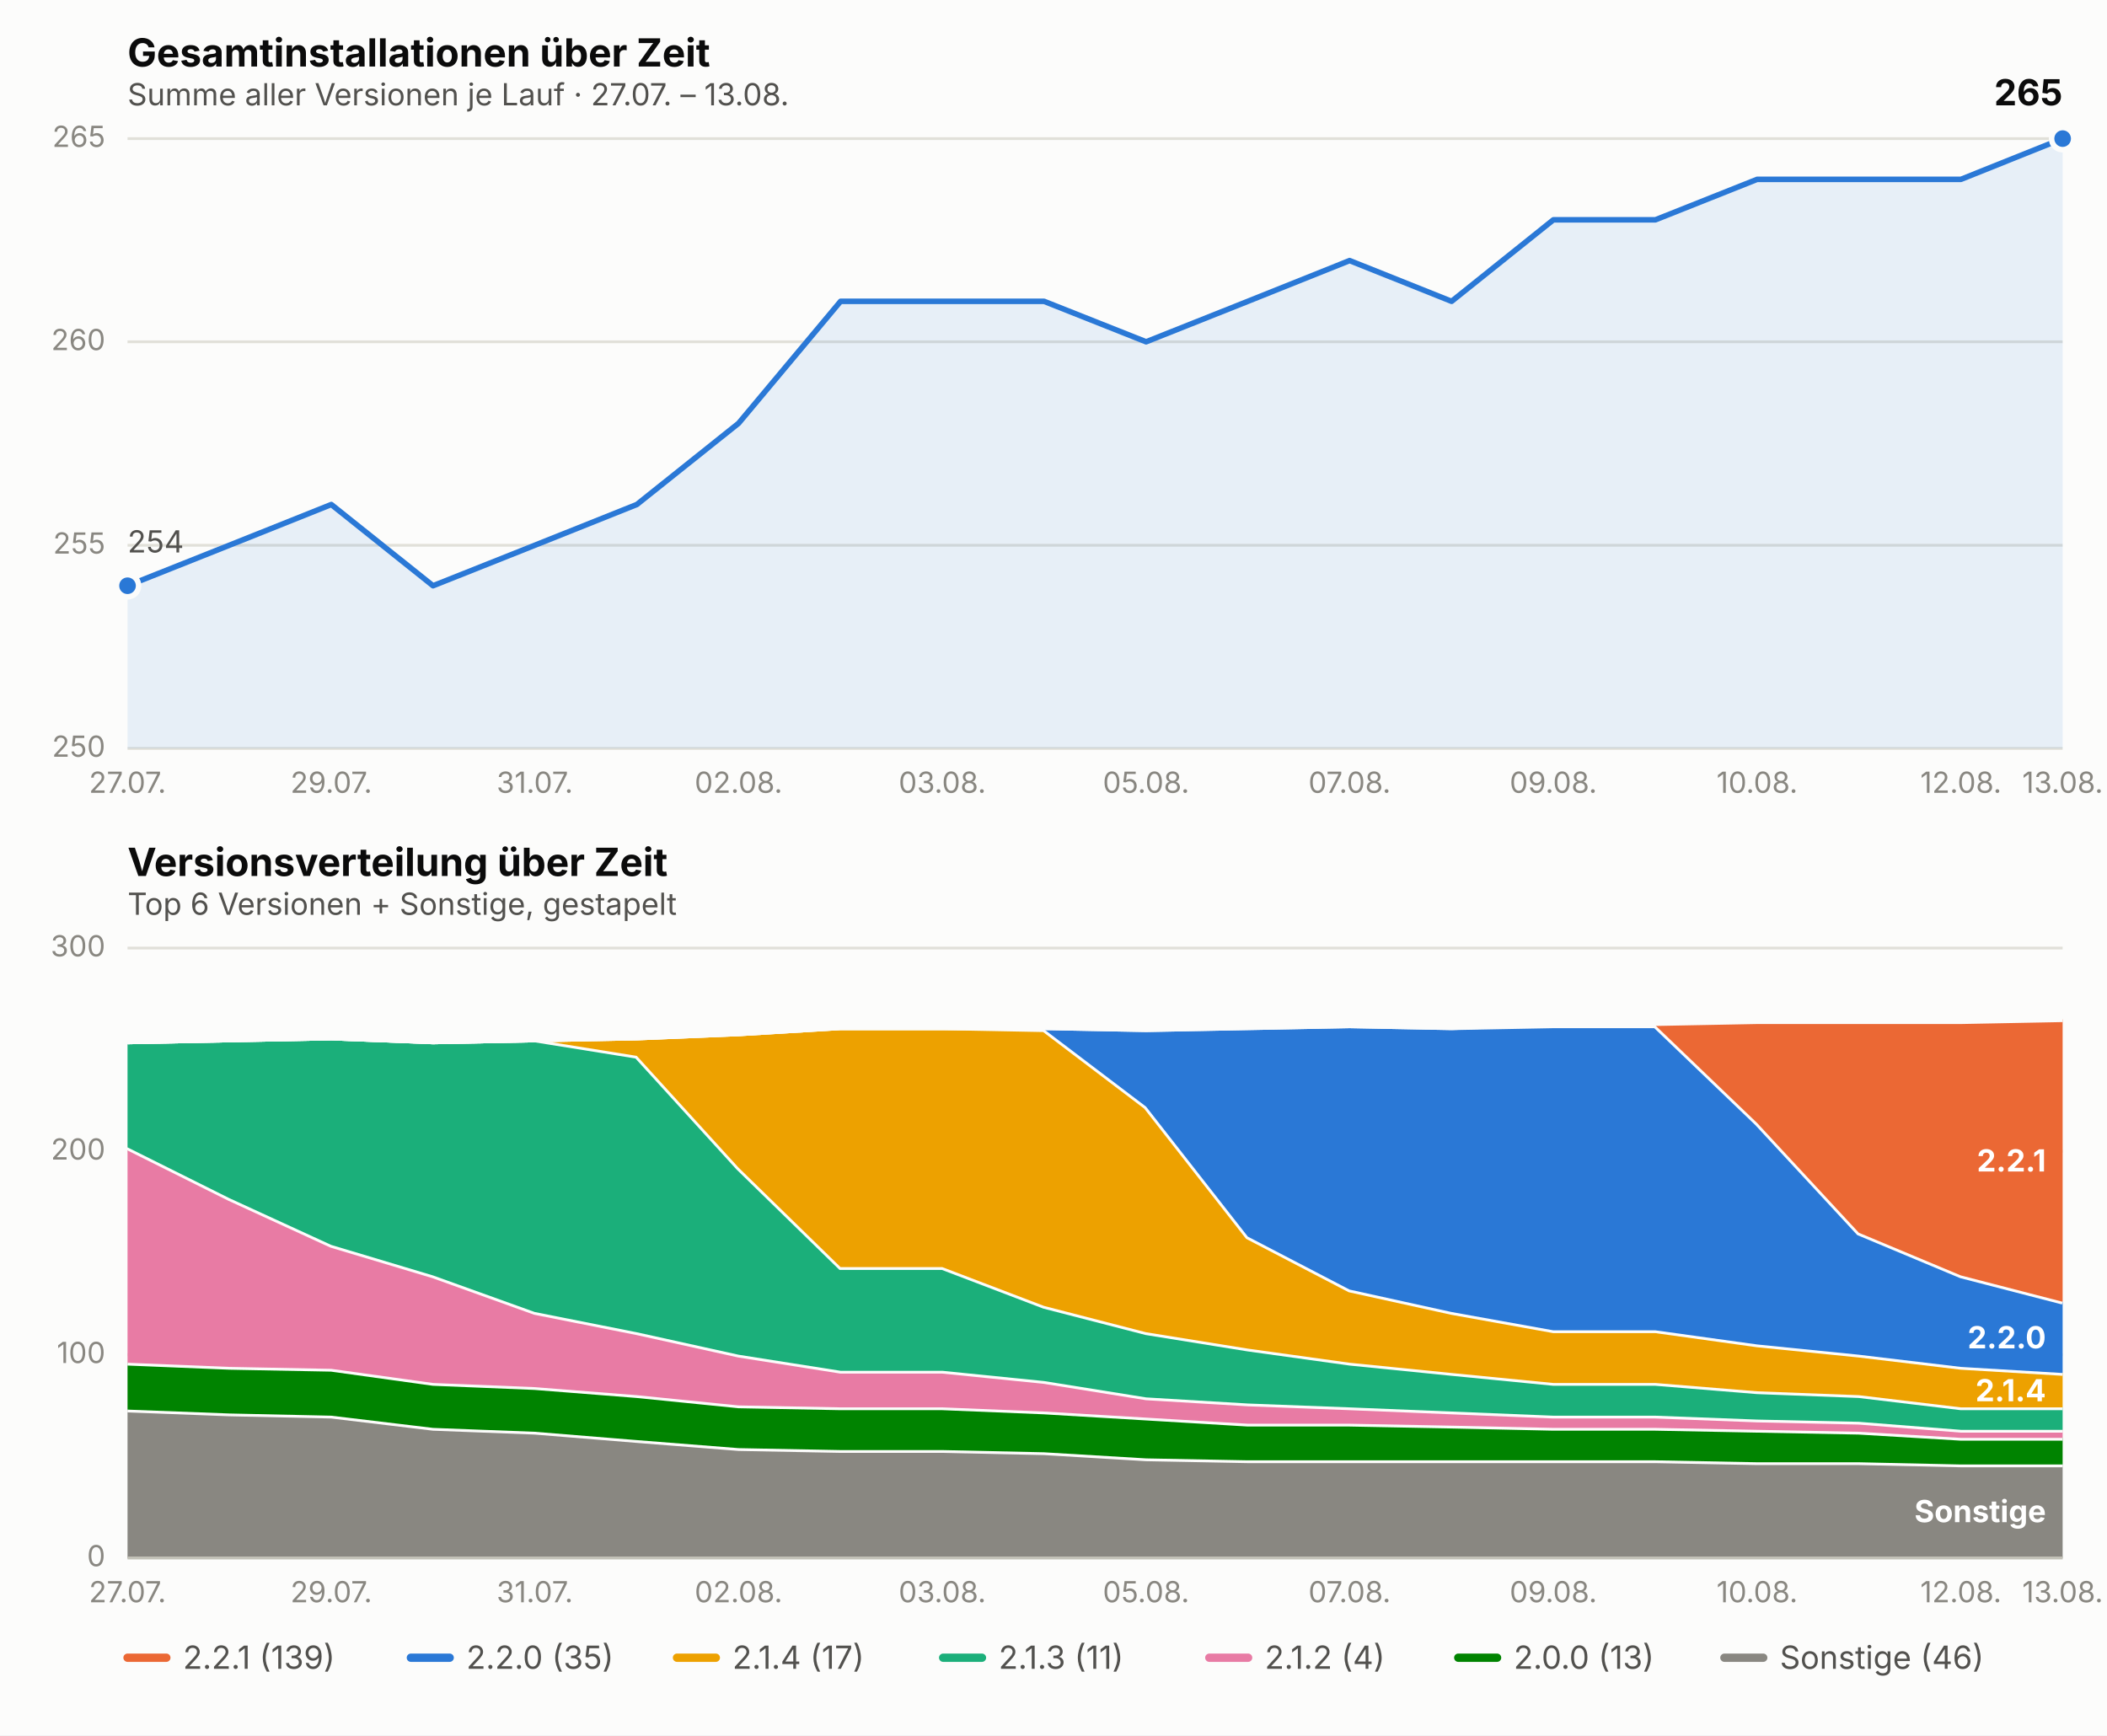
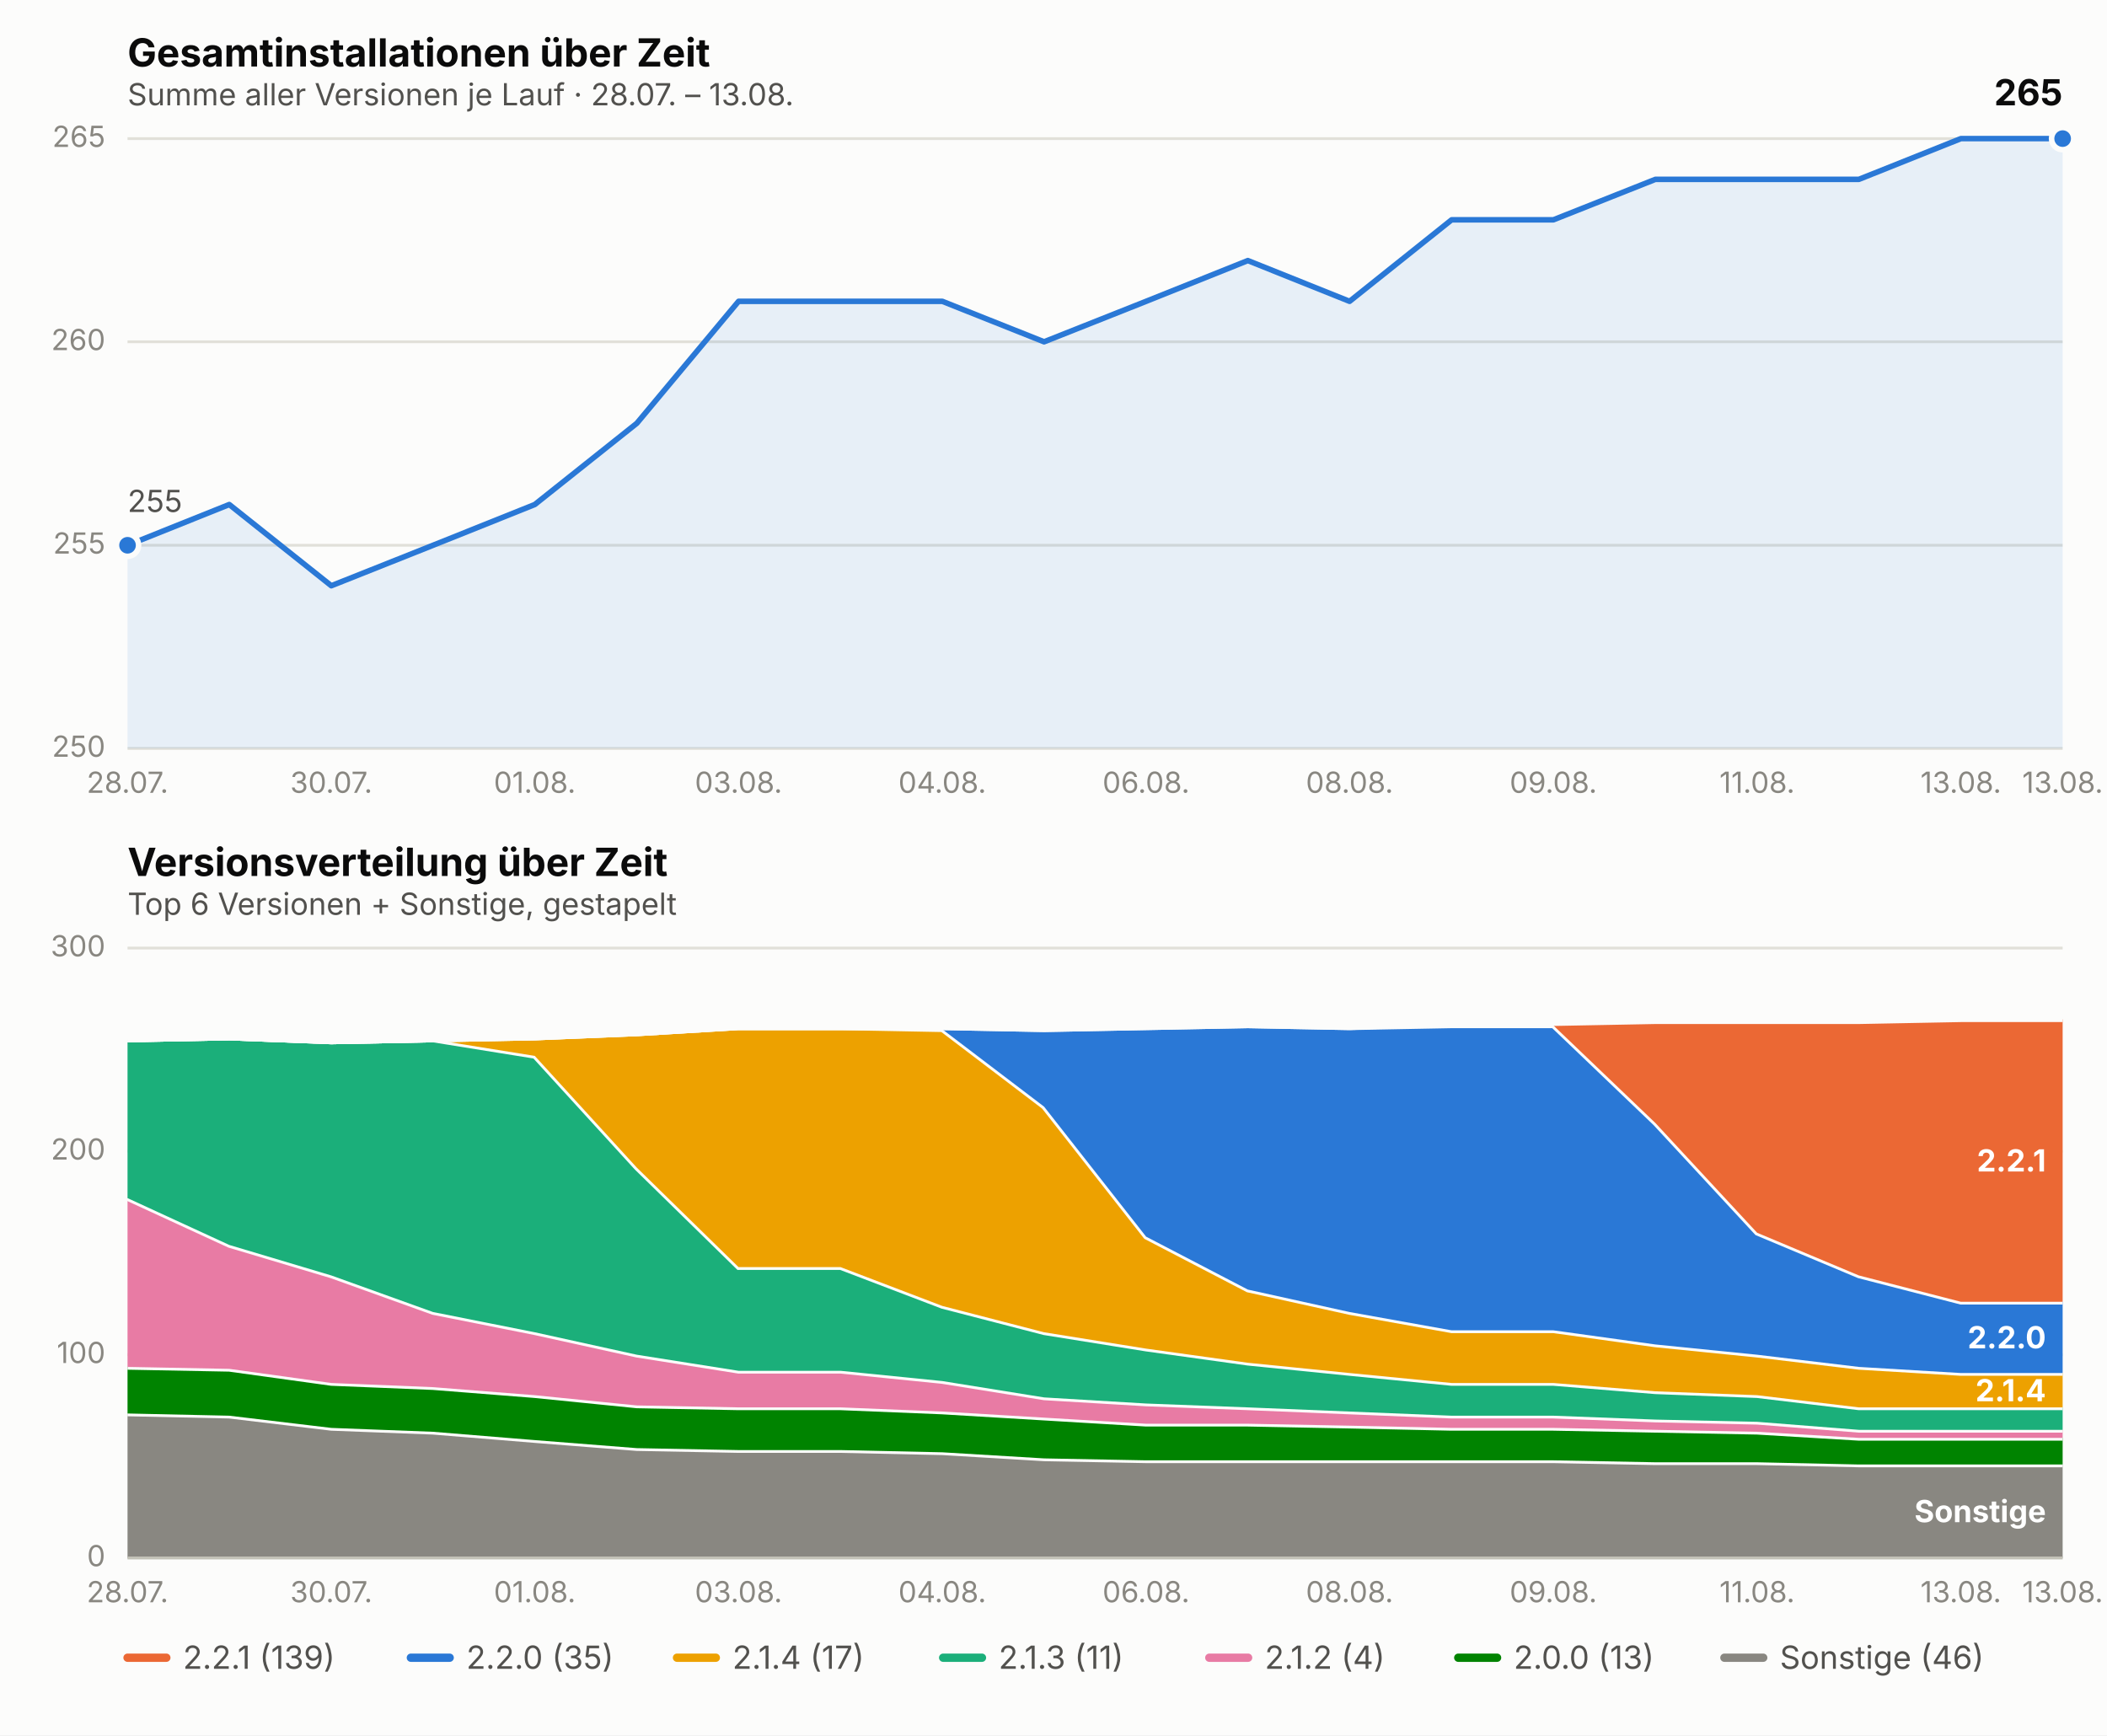
<svg xmlns="http://www.w3.org/2000/svg" viewBox="0 0 760 626" font-family="system-ui, -apple-system, Segoe UI, sans-serif">
  <rect x="0" y="0" width="760" height="626" fill="#fcfcfb" />
  <text x="46" y="24" font-size="14" font-weight="650" fill="#0b0b0b">Gesamtinstallationen über Zeit</text>
-   <text x="46" y="38" font-size="11" fill="#52514e">Summe aller Versionen je Lauf · 27.07. – 13.08.</text>
+   <text x="46" y="38" font-size="11" fill="#52514e">Summe aller Versionen je Lauf · 28.07. – 13.08.</text>
  <line x1="46" x2="744" y1="270.0" y2="270.0" stroke="#e1e0d9" stroke-width="1" />
  <text x="38" y="273.0" font-size="10.5" fill="#898781" text-anchor="end">250</text>
  <line x1="46" x2="744" y1="196.7" y2="196.7" stroke="#e1e0d9" stroke-width="1" />
  <text x="38" y="199.7" font-size="10.5" fill="#898781" text-anchor="end">255</text>
  <line x1="46" x2="744" y1="123.3" y2="123.3" stroke="#e1e0d9" stroke-width="1" />
  <text x="38" y="126.3" font-size="10.5" fill="#898781" text-anchor="end">260</text>
  <line x1="46" x2="744" y1="50.0" y2="50.0" stroke="#e1e0d9" stroke-width="1" />
  <text x="38" y="53.0" font-size="10.5" fill="#898781" text-anchor="end">265</text>
-   <text x="46.0" y="286" font-size="10.5" fill="#898781" text-anchor="middle">27.07.</text>
-   <text x="119.5" y="286" font-size="10.5" fill="#898781" text-anchor="middle">29.07.</text>
-   <text x="192.9" y="286" font-size="10.5" fill="#898781" text-anchor="middle">31.07.</text>
-   <text x="266.4" y="286" font-size="10.5" fill="#898781" text-anchor="middle">02.08.</text>
-   <text x="339.9" y="286" font-size="10.5" fill="#898781" text-anchor="middle">03.08.</text>
-   <text x="413.4" y="286" font-size="10.5" fill="#898781" text-anchor="middle">05.08.</text>
-   <text x="486.8" y="286" font-size="10.5" fill="#898781" text-anchor="middle">07.08.</text>
+   <text x="46.0" y="286" font-size="10.5" fill="#898781" text-anchor="middle">28.07.</text>
+   <text x="119.5" y="286" font-size="10.5" fill="#898781" text-anchor="middle">30.07.</text>
+   <text x="192.9" y="286" font-size="10.5" fill="#898781" text-anchor="middle">01.08.</text>
+   <text x="266.4" y="286" font-size="10.5" fill="#898781" text-anchor="middle">03.08.</text>
+   <text x="339.9" y="286" font-size="10.5" fill="#898781" text-anchor="middle">04.08.</text>
+   <text x="413.4" y="286" font-size="10.5" fill="#898781" text-anchor="middle">06.08.</text>
+   <text x="486.8" y="286" font-size="10.5" fill="#898781" text-anchor="middle">08.08.</text>
  <text x="560.3" y="286" font-size="10.5" fill="#898781" text-anchor="middle">09.08.</text>
-   <text x="633.8" y="286" font-size="10.5" fill="#898781" text-anchor="middle">10.08.</text>
-   <text x="707.3" y="286" font-size="10.5" fill="#898781" text-anchor="middle">12.08.</text>
+   <text x="633.8" y="286" font-size="10.5" fill="#898781" text-anchor="middle">11.08.</text>
+   <text x="707.3" y="286" font-size="10.5" fill="#898781" text-anchor="middle">13.08.</text>
  <text x="744.0" y="286" font-size="10.5" fill="#898781" text-anchor="middle">13.08.</text>
-   <path d="M 46.0,270.0 L 46.0,211.3 L 82.7,196.7 L 119.5,182.0 L 156.2,211.3 L 192.9,196.7 L 229.7,182.0 L 266.4,152.7 L 303.2,108.7 L 339.9,108.7 L 376.6,108.7 L 413.4,123.3 L 450.1,108.7 L 486.8,94.0 L 523.6,108.7 L 560.3,79.3 L 597.1,79.3 L 633.8,64.7 L 670.5,64.7 L 707.3,64.7 L 744.0,50.0 L 744.0,270.0 Z" fill="#2a78d6" opacity="0.10" stroke="none" />
-   <path d="M 46.0,211.3 L 82.7,196.7 L 119.5,182.0 L 156.2,211.3 L 192.9,196.7 L 229.7,182.0 L 266.4,152.7 L 303.2,108.7 L 339.9,108.7 L 376.6,108.7 L 413.4,123.3 L 450.1,108.7 L 486.8,94.0 L 523.6,108.7 L 560.3,79.3 L 597.1,79.3 L 633.8,64.7 L 670.5,64.7 L 707.3,64.7 L 744.0,50.0" fill="none" stroke="#2a78d6" stroke-width="2" stroke-linejoin="round" stroke-linecap="round" />
-   <circle cx="46.0" cy="211.3" r="4" fill="#2a78d6" stroke="#fcfcfb" stroke-width="2" />
+   <path d="M 46.0,270.0 L 46.0,196.7 L 82.7,182.0 L 119.5,211.3 L 156.2,196.7 L 192.9,182.0 L 229.7,152.7 L 266.4,108.7 L 303.2,108.7 L 339.9,108.7 L 376.6,123.3 L 413.4,108.7 L 450.1,94.0 L 486.8,108.7 L 523.6,79.3 L 560.3,79.3 L 597.1,64.7 L 633.8,64.7 L 670.5,64.7 L 707.3,50.0 L 744.0,50.0 L 744.0,270.0 Z" fill="#2a78d6" opacity="0.10" stroke="none" />
+   <path d="M 46.0,196.7 L 82.7,182.0 L 119.5,211.3 L 156.2,196.7 L 192.9,182.0 L 229.7,152.7 L 266.4,108.7 L 303.2,108.7 L 339.9,108.7 L 376.6,123.3 L 413.4,108.7 L 450.1,94.0 L 486.8,108.7 L 523.6,79.3 L 560.3,79.3 L 597.1,64.7 L 633.8,64.7 L 670.5,64.7 L 707.3,50.0 L 744.0,50.0" fill="none" stroke="#2a78d6" stroke-width="2" stroke-linejoin="round" stroke-linecap="round" />
+   <circle cx="46.0" cy="196.7" r="4" fill="#2a78d6" stroke="#fcfcfb" stroke-width="2" />
  <circle cx="744.0" cy="50.0" r="4" fill="#2a78d6" stroke="#fcfcfb" stroke-width="2" />
  <text x="744.0" y="38.0" font-size="13" font-weight="650" fill="#0b0b0b" text-anchor="end">265</text>
-   <text x="46.0" y="199.3" font-size="11" fill="#52514e" text-anchor="start">254</text>
+   <text x="46.0" y="184.7" font-size="11" fill="#52514e" text-anchor="start">255</text>
  <text x="46" y="316" font-size="14" font-weight="650" fill="#0b0b0b">Versionsverteilung über Zeit</text>
  <text x="46" y="330" font-size="11" fill="#52514e">Top 6 Versionen + Sonstige, gestapelt</text>
  <line x1="46" x2="744" y1="562.0" y2="562.0" stroke="#e1e0d9" stroke-width="1" />
  <text x="38" y="565.0" font-size="10.5" fill="#898781" text-anchor="end">0</text>
  <line x1="46" x2="744" y1="488.7" y2="488.7" stroke="#e1e0d9" stroke-width="1" />
  <text x="38" y="491.7" font-size="10.5" fill="#898781" text-anchor="end">100</text>
  <line x1="46" x2="744" y1="415.3" y2="415.3" stroke="#e1e0d9" stroke-width="1" />
  <text x="38" y="418.3" font-size="10.5" fill="#898781" text-anchor="end">200</text>
  <line x1="46" x2="744" y1="342.0" y2="342.0" stroke="#e1e0d9" stroke-width="1" />
  <text x="38" y="345.0" font-size="10.5" fill="#898781" text-anchor="end">300</text>
-   <text x="46.0" y="578" font-size="10.5" fill="#898781" text-anchor="middle">27.07.</text>
-   <text x="119.5" y="578" font-size="10.5" fill="#898781" text-anchor="middle">29.07.</text>
-   <text x="192.9" y="578" font-size="10.5" fill="#898781" text-anchor="middle">31.07.</text>
-   <text x="266.4" y="578" font-size="10.5" fill="#898781" text-anchor="middle">02.08.</text>
-   <text x="339.9" y="578" font-size="10.5" fill="#898781" text-anchor="middle">03.08.</text>
-   <text x="413.4" y="578" font-size="10.5" fill="#898781" text-anchor="middle">05.08.</text>
-   <text x="486.8" y="578" font-size="10.5" fill="#898781" text-anchor="middle">07.08.</text>
+   <text x="46.0" y="578" font-size="10.5" fill="#898781" text-anchor="middle">28.07.</text>
+   <text x="119.5" y="578" font-size="10.5" fill="#898781" text-anchor="middle">30.07.</text>
+   <text x="192.9" y="578" font-size="10.5" fill="#898781" text-anchor="middle">01.08.</text>
+   <text x="266.4" y="578" font-size="10.5" fill="#898781" text-anchor="middle">03.08.</text>
+   <text x="339.9" y="578" font-size="10.5" fill="#898781" text-anchor="middle">04.08.</text>
+   <text x="413.4" y="578" font-size="10.5" fill="#898781" text-anchor="middle">06.08.</text>
+   <text x="486.8" y="578" font-size="10.5" fill="#898781" text-anchor="middle">08.08.</text>
  <text x="560.3" y="578" font-size="10.5" fill="#898781" text-anchor="middle">09.08.</text>
-   <text x="633.8" y="578" font-size="10.5" fill="#898781" text-anchor="middle">10.08.</text>
-   <text x="707.3" y="578" font-size="10.5" fill="#898781" text-anchor="middle">12.08.</text>
+   <text x="633.8" y="578" font-size="10.5" fill="#898781" text-anchor="middle">11.08.</text>
+   <text x="707.3" y="578" font-size="10.5" fill="#898781" text-anchor="middle">13.08.</text>
  <text x="744.0" y="578" font-size="10.5" fill="#898781" text-anchor="middle">13.08.</text>
-   <path d="M 46.0,508.5 L 82.7,509.9 L 119.5,510.7 L 156.2,515.1 L 192.9,516.5 L 229.7,519.5 L 266.4,522.4 L 303.2,523.1 L 339.9,523.1 L 376.6,523.9 L 413.4,526.1 L 450.1,526.8 L 486.8,526.8 L 523.6,526.8 L 560.3,526.8 L 597.1,526.8 L 633.8,527.5 L 670.5,527.5 L 707.3,528.3 L 744.0,528.3 L 744.0,562.0 L 707.3,562.0 L 670.5,562.0 L 633.8,562.0 L 597.1,562.0 L 560.3,562.0 L 523.6,562.0 L 486.8,562.0 L 450.1,562.0 L 413.4,562.0 L 376.6,562.0 L 339.9,562.0 L 303.2,562.0 L 266.4,562.0 L 229.7,562.0 L 192.9,562.0 L 156.2,562.0 L 119.5,562.0 L 82.7,562.0 L 46.0,562.0 Z" fill="#898781" stroke="none" />
-   <path d="M 46.0,508.5 L 82.7,509.9 L 119.5,510.7 L 156.2,515.1 L 192.9,516.5 L 229.7,519.5 L 266.4,522.4 L 303.2,523.1 L 339.9,523.1 L 376.6,523.9 L 413.4,526.1 L 450.1,526.8 L 486.8,526.8 L 523.6,526.8 L 560.3,526.8 L 597.1,526.8 L 633.8,527.5 L 670.5,527.5 L 707.3,528.3 L 744.0,528.3" fill="none" stroke="#fcfcfb" stroke-width="2" />
-   <path d="M 46.0,491.6 L 82.7,493.1 L 119.5,493.8 L 156.2,498.9 L 192.9,500.4 L 229.7,503.3 L 266.4,507.0 L 303.2,507.7 L 339.9,507.7 L 376.6,509.2 L 413.4,511.4 L 450.1,513.6 L 486.8,513.6 L 523.6,514.3 L 560.3,515.1 L 597.1,515.1 L 633.8,515.8 L 670.5,516.5 L 707.3,518.7 L 744.0,518.7 L 744.0,528.3 L 707.3,528.3 L 670.5,527.5 L 633.8,527.5 L 597.1,526.8 L 560.3,526.8 L 523.6,526.8 L 486.8,526.8 L 450.1,526.8 L 413.4,526.1 L 376.6,523.9 L 339.9,523.1 L 303.2,523.1 L 266.4,522.4 L 229.7,519.5 L 192.9,516.5 L 156.2,515.1 L 119.5,510.7 L 82.7,509.9 L 46.0,508.5 Z" fill="#008300" stroke="none" />
-   <path d="M 46.0,491.6 L 82.7,493.1 L 119.5,493.8 L 156.2,498.9 L 192.9,500.4 L 229.7,503.3 L 266.4,507.0 L 303.2,507.7 L 339.9,507.7 L 376.6,509.2 L 413.4,511.4 L 450.1,513.6 L 486.8,513.6 L 523.6,514.3 L 560.3,515.1 L 597.1,515.1 L 633.8,515.8 L 670.5,516.5 L 707.3,518.7 L 744.0,518.7" fill="none" stroke="#fcfcfb" stroke-width="2" />
-   <path d="M 46.0,413.9 L 82.7,432.2 L 119.5,449.1 L 156.2,460.1 L 192.9,473.3 L 229.7,480.6 L 266.4,488.7 L 303.2,494.5 L 339.9,494.5 L 376.6,498.2 L 413.4,504.1 L 450.1,506.3 L 486.8,507.7 L 523.6,509.2 L 560.3,510.7 L 597.1,510.7 L 633.8,512.1 L 670.5,512.9 L 707.3,515.8 L 744.0,515.8 L 744.0,518.7 L 707.3,518.7 L 670.5,516.5 L 633.8,515.8 L 597.1,515.1 L 560.3,515.1 L 523.6,514.3 L 486.8,513.6 L 450.1,513.6 L 413.4,511.4 L 376.6,509.2 L 339.9,507.7 L 303.2,507.7 L 266.4,507.0 L 229.7,503.3 L 192.9,500.4 L 156.2,498.9 L 119.5,493.8 L 82.7,493.1 L 46.0,491.6 Z" fill="#e87ba4" stroke="none" />
-   <path d="M 46.0,413.9 L 82.7,432.2 L 119.5,449.1 L 156.2,460.1 L 192.9,473.3 L 229.7,480.6 L 266.4,488.7 L 303.2,494.5 L 339.9,494.5 L 376.6,498.2 L 413.4,504.1 L 450.1,506.3 L 486.8,507.7 L 523.6,509.2 L 560.3,510.7 L 597.1,510.7 L 633.8,512.1 L 670.5,512.9 L 707.3,515.8 L 744.0,515.8" fill="none" stroke="#fcfcfb" stroke-width="2" />
-   <path d="M 46.0,375.7 L 82.7,375.0 L 119.5,374.3 L 156.2,375.7 L 192.9,375.0 L 229.7,380.9 L 266.4,421.2 L 303.2,457.1 L 339.9,457.1 L 376.6,471.1 L 413.4,480.6 L 450.1,486.5 L 486.8,491.6 L 523.6,495.3 L 560.3,498.9 L 597.1,498.9 L 633.8,501.9 L 670.5,503.3 L 707.3,507.7 L 744.0,507.7 L 744.0,515.8 L 707.3,515.8 L 670.5,512.9 L 633.8,512.1 L 597.1,510.7 L 560.3,510.7 L 523.6,509.2 L 486.8,507.7 L 450.1,506.3 L 413.4,504.1 L 376.6,498.2 L 339.9,494.5 L 303.2,494.5 L 266.4,488.7 L 229.7,480.6 L 192.9,473.3 L 156.2,460.1 L 119.5,449.1 L 82.7,432.2 L 46.0,413.9 Z" fill="#1baf7a" stroke="none" />
-   <path d="M 46.0,375.7 L 82.7,375.0 L 119.5,374.3 L 156.2,375.7 L 192.9,375.0 L 229.7,380.9 L 266.4,421.2 L 303.2,457.1 L 339.9,457.1 L 376.6,471.1 L 413.4,480.6 L 450.1,486.5 L 486.8,491.6 L 523.6,495.3 L 560.3,498.9 L 597.1,498.9 L 633.8,501.9 L 670.5,503.3 L 707.3,507.7 L 744.0,507.7" fill="none" stroke="#fcfcfb" stroke-width="2" />
-   <path d="M 46.0,375.7 L 82.7,375.0 L 119.5,374.3 L 156.2,375.7 L 192.9,375.0 L 229.7,374.3 L 266.4,372.8 L 303.2,370.6 L 339.9,370.6 L 376.6,371.3 L 413.4,399.2 L 450.1,446.1 L 486.8,465.2 L 523.6,473.3 L 560.3,479.9 L 597.1,479.9 L 633.8,485.0 L 670.5,488.7 L 707.3,493.1 L 744.0,495.3 L 744.0,507.7 L 707.3,507.7 L 670.5,503.3 L 633.8,501.9 L 597.1,498.9 L 560.3,498.9 L 523.6,495.3 L 486.8,491.6 L 450.1,486.5 L 413.4,480.6 L 376.6,471.1 L 339.9,457.1 L 303.2,457.1 L 266.4,421.2 L 229.7,380.9 L 192.9,375.0 L 156.2,375.7 L 119.5,374.3 L 82.7,375.0 L 46.0,375.7 Z" fill="#eda100" stroke="none" />
-   <path d="M 46.0,375.7 L 82.7,375.0 L 119.5,374.3 L 156.2,375.7 L 192.9,375.0 L 229.7,374.3 L 266.4,372.8 L 303.2,370.6 L 339.9,370.6 L 376.6,371.3 L 413.4,399.2 L 450.1,446.1 L 486.8,465.2 L 523.6,473.3 L 560.3,479.9 L 597.1,479.9 L 633.8,485.0 L 670.5,488.7 L 707.3,493.1 L 744.0,495.3" fill="none" stroke="#fcfcfb" stroke-width="2" />
-   <path d="M 46.0,375.7 L 82.7,375.0 L 119.5,374.3 L 156.2,375.7 L 192.9,375.0 L 229.7,374.3 L 266.4,372.8 L 303.2,370.6 L 339.9,370.6 L 376.6,370.6 L 413.4,371.3 L 450.1,370.6 L 486.8,369.9 L 523.6,370.6 L 560.3,369.9 L 597.1,369.9 L 633.8,405.1 L 670.5,444.7 L 707.3,460.1 L 744.0,469.6 L 744.0,495.3 L 707.3,493.1 L 670.5,488.7 L 633.8,485.0 L 597.1,479.9 L 560.3,479.9 L 523.6,473.3 L 486.8,465.2 L 450.1,446.1 L 413.4,399.2 L 376.6,371.3 L 339.9,370.6 L 303.2,370.6 L 266.4,372.8 L 229.7,374.3 L 192.9,375.0 L 156.2,375.7 L 119.5,374.3 L 82.7,375.0 L 46.0,375.7 Z" fill="#2a78d6" stroke="none" />
-   <path d="M 46.0,375.7 L 82.7,375.0 L 119.5,374.3 L 156.2,375.7 L 192.9,375.0 L 229.7,374.3 L 266.4,372.8 L 303.2,370.6 L 339.9,370.6 L 376.6,370.6 L 413.4,371.3 L 450.1,370.6 L 486.8,369.9 L 523.6,370.6 L 560.3,369.9 L 597.1,369.9 L 633.8,405.1 L 670.5,444.7 L 707.3,460.1 L 744.0,469.6" fill="none" stroke="#fcfcfb" stroke-width="2" />
-   <path d="M 46.0,375.7 L 82.7,375.0 L 119.5,374.3 L 156.2,375.7 L 192.9,375.0 L 229.7,374.3 L 266.4,372.8 L 303.2,370.6 L 339.9,370.6 L 376.6,370.6 L 413.4,371.3 L 450.1,370.6 L 486.8,369.9 L 523.6,370.6 L 560.3,369.1 L 597.1,369.1 L 633.8,368.4 L 670.5,368.4 L 707.3,368.4 L 744.0,367.7 L 744.0,469.6 L 707.3,460.1 L 670.5,444.7 L 633.8,405.1 L 597.1,369.9 L 560.3,369.9 L 523.6,370.6 L 486.8,369.9 L 450.1,370.6 L 413.4,371.3 L 376.6,370.6 L 339.9,370.6 L 303.2,370.6 L 266.4,372.8 L 229.7,374.3 L 192.9,375.0 L 156.2,375.7 L 119.5,374.3 L 82.7,375.0 L 46.0,375.7 Z" fill="#eb6834" stroke="none" />
-   <path d="M 46.0,375.7 L 82.7,375.0 L 119.5,374.3 L 156.2,375.7 L 192.9,375.0 L 229.7,374.3 L 266.4,372.8 L 303.2,370.6 L 339.9,370.6 L 376.6,370.6 L 413.4,371.3 L 450.1,370.6 L 486.8,369.9 L 523.6,370.6 L 560.3,369.1 L 597.1,369.1 L 633.8,368.4 L 670.5,368.4 L 707.3,368.4 L 744.0,367.7" fill="none" stroke="#fcfcfb" stroke-width="2" />
+   <path d="M 46.0,509.9 L 82.7,510.7 L 119.5,515.1 L 156.2,516.5 L 192.9,519.5 L 229.7,522.4 L 266.4,523.1 L 303.2,523.1 L 339.9,523.9 L 376.6,526.1 L 413.4,526.8 L 450.1,526.8 L 486.8,526.8 L 523.6,526.8 L 560.3,526.8 L 597.1,527.5 L 633.8,527.5 L 670.5,528.3 L 707.3,528.3 L 744.0,528.3 L 744.0,562.0 L 707.3,562.0 L 670.5,562.0 L 633.8,562.0 L 597.1,562.0 L 560.3,562.0 L 523.6,562.0 L 486.8,562.0 L 450.1,562.0 L 413.4,562.0 L 376.6,562.0 L 339.9,562.0 L 303.2,562.0 L 266.4,562.0 L 229.7,562.0 L 192.9,562.0 L 156.2,562.0 L 119.5,562.0 L 82.7,562.0 L 46.0,562.0 Z" fill="#898781" stroke="none" />
+   <path d="M 46.0,509.9 L 82.7,510.7 L 119.5,515.1 L 156.2,516.5 L 192.9,519.5 L 229.7,522.4 L 266.4,523.1 L 303.2,523.1 L 339.9,523.9 L 376.6,526.1 L 413.4,526.8 L 450.1,526.8 L 486.8,526.8 L 523.6,526.8 L 560.3,526.8 L 597.1,527.5 L 633.8,527.5 L 670.5,528.3 L 707.3,528.3 L 744.0,528.3" fill="none" stroke="#fcfcfb" stroke-width="2" />
+   <path d="M 46.0,493.1 L 82.7,493.8 L 119.5,498.9 L 156.2,500.4 L 192.9,503.3 L 229.7,507.0 L 266.4,507.7 L 303.2,507.7 L 339.9,509.2 L 376.6,511.4 L 413.4,513.6 L 450.1,513.6 L 486.8,514.3 L 523.6,515.1 L 560.3,515.1 L 597.1,515.8 L 633.8,516.5 L 670.5,518.7 L 707.3,518.7 L 744.0,518.7 L 744.0,528.3 L 707.3,528.3 L 670.5,528.3 L 633.8,527.5 L 597.1,527.5 L 560.3,526.8 L 523.6,526.8 L 486.8,526.8 L 450.1,526.8 L 413.4,526.8 L 376.6,526.1 L 339.9,523.9 L 303.2,523.1 L 266.4,523.1 L 229.7,522.4 L 192.9,519.5 L 156.2,516.5 L 119.5,515.1 L 82.7,510.7 L 46.0,509.9 Z" fill="#008300" stroke="none" />
+   <path d="M 46.0,493.1 L 82.7,493.8 L 119.5,498.9 L 156.2,500.4 L 192.9,503.3 L 229.7,507.0 L 266.4,507.7 L 303.2,507.7 L 339.9,509.2 L 376.6,511.4 L 413.4,513.6 L 450.1,513.6 L 486.8,514.3 L 523.6,515.1 L 560.3,515.1 L 597.1,515.8 L 633.8,516.5 L 670.5,518.7 L 707.3,518.7 L 744.0,518.7" fill="none" stroke="#fcfcfb" stroke-width="2" />
+   <path d="M 46.0,432.2 L 82.7,449.1 L 119.5,460.1 L 156.2,473.3 L 192.9,480.6 L 229.7,488.7 L 266.4,494.5 L 303.2,494.5 L 339.9,498.2 L 376.6,504.1 L 413.4,506.3 L 450.1,507.7 L 486.8,509.2 L 523.6,510.7 L 560.3,510.7 L 597.1,512.1 L 633.8,512.9 L 670.5,515.8 L 707.3,515.8 L 744.0,515.8 L 744.0,518.7 L 707.3,518.7 L 670.5,518.7 L 633.8,516.5 L 597.1,515.8 L 560.3,515.1 L 523.6,515.1 L 486.8,514.3 L 450.1,513.6 L 413.4,513.6 L 376.6,511.4 L 339.9,509.2 L 303.2,507.7 L 266.4,507.7 L 229.7,507.0 L 192.9,503.3 L 156.2,500.4 L 119.5,498.9 L 82.7,493.8 L 46.0,493.1 Z" fill="#e87ba4" stroke="none" />
+   <path d="M 46.0,432.2 L 82.7,449.1 L 119.5,460.1 L 156.2,473.3 L 192.9,480.6 L 229.7,488.7 L 266.4,494.5 L 303.2,494.5 L 339.9,498.2 L 376.6,504.1 L 413.4,506.3 L 450.1,507.7 L 486.8,509.2 L 523.6,510.7 L 560.3,510.7 L 597.1,512.1 L 633.8,512.9 L 670.5,515.8 L 707.3,515.8 L 744.0,515.8" fill="none" stroke="#fcfcfb" stroke-width="2" />
+   <path d="M 46.0,375.0 L 82.7,374.3 L 119.5,375.7 L 156.2,375.0 L 192.9,380.9 L 229.7,421.2 L 266.4,457.1 L 303.2,457.1 L 339.9,471.1 L 376.6,480.6 L 413.4,486.5 L 450.1,491.6 L 486.8,495.3 L 523.6,498.9 L 560.3,498.9 L 597.1,501.9 L 633.8,503.3 L 670.5,507.7 L 707.3,507.7 L 744.0,507.7 L 744.0,515.8 L 707.3,515.8 L 670.5,515.8 L 633.8,512.9 L 597.1,512.1 L 560.3,510.7 L 523.6,510.7 L 486.8,509.2 L 450.1,507.7 L 413.4,506.3 L 376.6,504.1 L 339.9,498.2 L 303.2,494.5 L 266.4,494.5 L 229.7,488.7 L 192.9,480.6 L 156.2,473.3 L 119.5,460.1 L 82.7,449.1 L 46.0,432.2 Z" fill="#1baf7a" stroke="none" />
+   <path d="M 46.0,375.0 L 82.7,374.3 L 119.5,375.7 L 156.2,375.0 L 192.9,380.9 L 229.7,421.2 L 266.4,457.1 L 303.2,457.1 L 339.9,471.1 L 376.6,480.6 L 413.4,486.5 L 450.1,491.6 L 486.8,495.3 L 523.6,498.9 L 560.3,498.9 L 597.1,501.9 L 633.8,503.3 L 670.5,507.7 L 707.3,507.7 L 744.0,507.7" fill="none" stroke="#fcfcfb" stroke-width="2" />
+   <path d="M 46.0,375.0 L 82.7,374.3 L 119.5,375.7 L 156.2,375.0 L 192.9,374.3 L 229.7,372.8 L 266.4,370.6 L 303.2,370.6 L 339.9,371.3 L 376.6,399.2 L 413.4,446.1 L 450.1,465.2 L 486.8,473.3 L 523.6,479.9 L 560.3,479.9 L 597.1,485.0 L 633.8,488.7 L 670.5,493.1 L 707.3,495.3 L 744.0,495.3 L 744.0,507.7 L 707.3,507.7 L 670.5,507.7 L 633.8,503.3 L 597.1,501.9 L 560.3,498.9 L 523.6,498.9 L 486.8,495.3 L 450.1,491.6 L 413.4,486.5 L 376.6,480.6 L 339.9,471.1 L 303.2,457.1 L 266.4,457.1 L 229.7,421.2 L 192.9,380.9 L 156.2,375.0 L 119.5,375.7 L 82.7,374.3 L 46.0,375.0 Z" fill="#eda100" stroke="none" />
+   <path d="M 46.0,375.0 L 82.7,374.3 L 119.5,375.7 L 156.2,375.0 L 192.9,374.3 L 229.7,372.8 L 266.4,370.6 L 303.2,370.6 L 339.9,371.3 L 376.6,399.2 L 413.4,446.1 L 450.1,465.2 L 486.8,473.3 L 523.6,479.9 L 560.3,479.9 L 597.1,485.0 L 633.8,488.7 L 670.5,493.1 L 707.3,495.3 L 744.0,495.3" fill="none" stroke="#fcfcfb" stroke-width="2" />
+   <path d="M 46.0,375.0 L 82.7,374.3 L 119.5,375.7 L 156.2,375.0 L 192.9,374.3 L 229.7,372.8 L 266.4,370.6 L 303.2,370.6 L 339.9,370.6 L 376.6,371.3 L 413.4,370.6 L 450.1,369.9 L 486.8,370.6 L 523.6,369.9 L 560.3,369.9 L 597.1,405.1 L 633.8,444.7 L 670.5,460.1 L 707.3,469.6 L 744.0,469.6 L 744.0,495.3 L 707.3,495.3 L 670.5,493.1 L 633.8,488.7 L 597.1,485.0 L 560.3,479.9 L 523.6,479.9 L 486.8,473.3 L 450.1,465.2 L 413.4,446.1 L 376.6,399.2 L 339.9,371.3 L 303.2,370.6 L 266.4,370.6 L 229.7,372.8 L 192.9,374.3 L 156.2,375.0 L 119.5,375.7 L 82.7,374.3 L 46.0,375.0 Z" fill="#2a78d6" stroke="none" />
+   <path d="M 46.0,375.0 L 82.7,374.3 L 119.5,375.7 L 156.2,375.0 L 192.9,374.3 L 229.7,372.8 L 266.4,370.6 L 303.2,370.6 L 339.9,370.6 L 376.6,371.3 L 413.4,370.6 L 450.1,369.9 L 486.8,370.6 L 523.6,369.9 L 560.3,369.9 L 597.1,405.1 L 633.8,444.7 L 670.5,460.1 L 707.3,469.6 L 744.0,469.6" fill="none" stroke="#fcfcfb" stroke-width="2" />
+   <path d="M 46.0,375.0 L 82.7,374.3 L 119.5,375.7 L 156.2,375.0 L 192.9,374.3 L 229.7,372.8 L 266.4,370.6 L 303.2,370.6 L 339.9,370.6 L 376.6,371.3 L 413.4,370.6 L 450.1,369.9 L 486.8,370.6 L 523.6,369.1 L 560.3,369.1 L 597.1,368.4 L 633.8,368.4 L 670.5,368.4 L 707.3,367.7 L 744.0,367.7 L 744.0,469.6 L 707.3,469.6 L 670.5,460.1 L 633.8,444.7 L 597.1,405.1 L 560.3,369.9 L 523.6,369.9 L 486.8,370.6 L 450.1,369.9 L 413.4,370.6 L 376.6,371.3 L 339.9,370.6 L 303.2,370.6 L 266.4,370.6 L 229.7,372.8 L 192.9,374.3 L 156.2,375.0 L 119.5,375.7 L 82.7,374.3 L 46.0,375.0 Z" fill="#eb6834" stroke="none" />
+   <path d="M 46.0,375.0 L 82.7,374.3 L 119.5,375.7 L 156.2,375.0 L 192.9,374.3 L 229.7,372.8 L 266.4,370.6 L 303.2,370.6 L 339.9,370.6 L 376.6,371.3 L 413.4,370.6 L 450.1,369.9 L 486.8,370.6 L 523.6,369.1 L 560.3,369.1 L 597.1,368.4 L 633.8,368.4 L 670.5,368.4 L 707.3,367.7 L 744.0,367.7" fill="none" stroke="#fcfcfb" stroke-width="2" />
  <text x="738.0" y="549.1" font-size="11" font-weight="650" fill="#ffffff" text-anchor="end">Sonstige</text>
  <text x="738.0" y="505.5" font-size="11" font-weight="650" fill="#ffffff" text-anchor="end">2.1.4</text>
  <text x="738.0" y="486.4" font-size="11" font-weight="650" fill="#ffffff" text-anchor="end">2.2.0</text>
  <text x="738.0" y="422.6" font-size="11" font-weight="650" fill="#ffffff" text-anchor="end">2.2.1</text>
  <line x1="46" x2="744" y1="562.0" y2="562.0" stroke="#c3c2b7" stroke-width="1" />
  <line x1="46.0" x2="60.0" y1="598.0" y2="598.0" stroke="#eb6834" stroke-width="3" stroke-linecap="round" />
  <text x="66.0" y="602.0" font-size="11.5" fill="#52514e">2.2.1 (139)</text>
  <line x1="148.2" x2="162.2" y1="598.0" y2="598.0" stroke="#2a78d6" stroke-width="3" stroke-linecap="round" />
  <text x="168.2" y="602.0" font-size="11.5" fill="#52514e">2.2.0 (35)</text>
  <line x1="244.2" x2="258.2" y1="598.0" y2="598.0" stroke="#eda100" stroke-width="3" stroke-linecap="round" />
  <text x="264.2" y="602.0" font-size="11.5" fill="#52514e">2.1.4 (17)</text>
  <line x1="340.2" x2="354.2" y1="598.0" y2="598.0" stroke="#1baf7a" stroke-width="3" stroke-linecap="round" />
  <text x="360.2" y="602.0" font-size="11.5" fill="#52514e">2.1.3 (11)</text>
  <line x1="436.2" x2="450.2" y1="598.0" y2="598.0" stroke="#e87ba4" stroke-width="3" stroke-linecap="round" />
  <text x="456.2" y="602.0" font-size="11.5" fill="#52514e">2.1.2 (4)</text>
  <line x1="526.0" x2="540.0" y1="598.0" y2="598.0" stroke="#008300" stroke-width="3" stroke-linecap="round" />
  <text x="546.0" y="602.0" font-size="11.5" fill="#52514e">2.0.0 (13)</text>
  <line x1="622.0" x2="636.0" y1="598.0" y2="598.0" stroke="#898781" stroke-width="3" stroke-linecap="round" />
  <text x="642.0" y="602.0" font-size="11.5" fill="#52514e">Sonstige (46)</text>
</svg>
